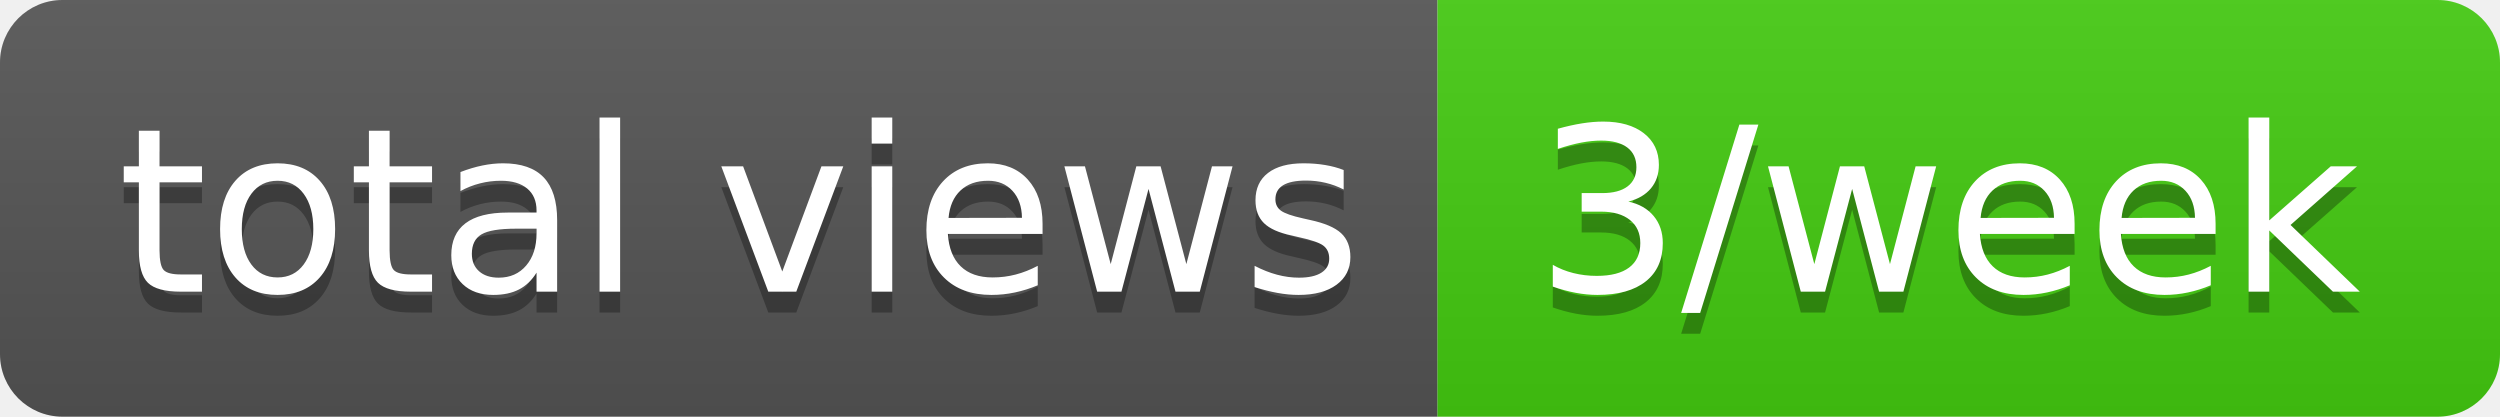
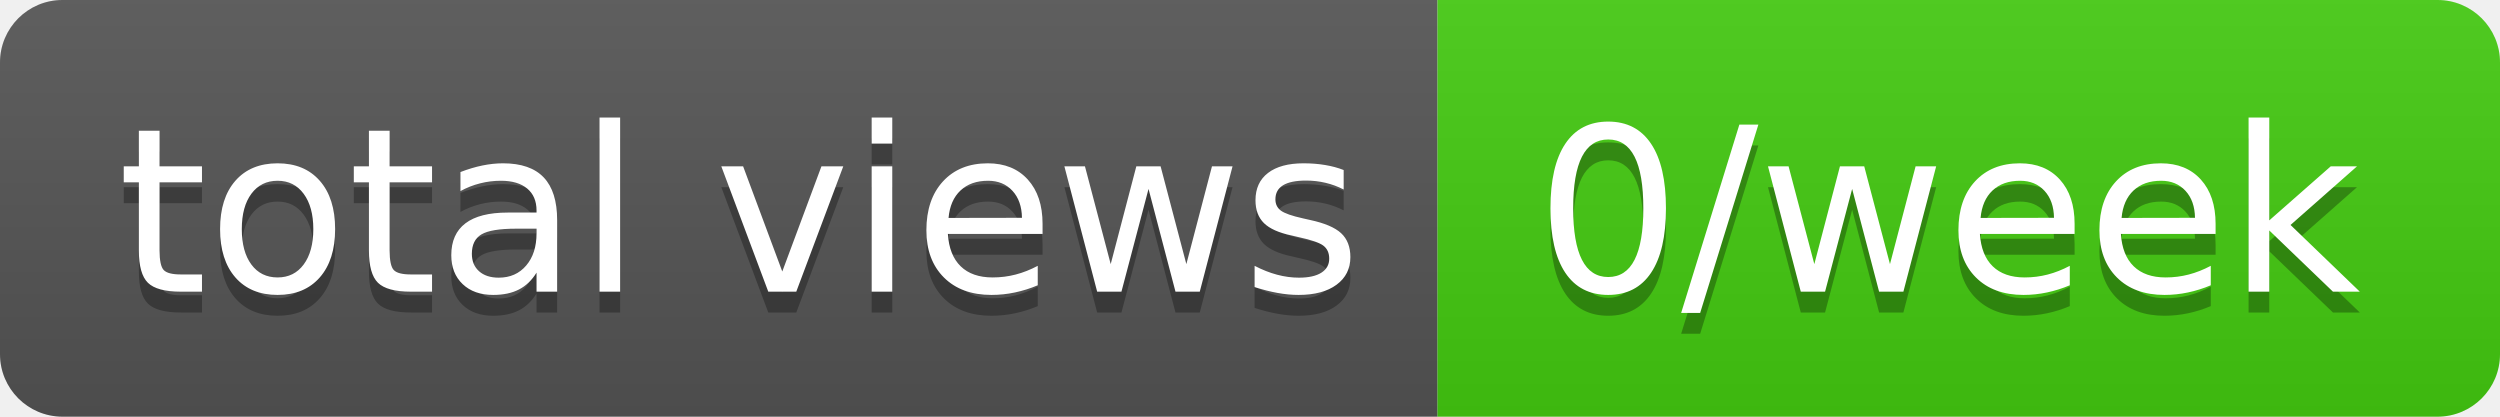
- <svg xmlns="http://www.w3.org/2000/svg" width="120" height="20" role="img" aria-label="total views: 3/week">
+ <svg xmlns="http://www.w3.org/2000/svg" width="120" height="20" role="img" aria-label="total views: 0/week">
  <linearGradient id="s" x2="0" y2="100%">
    <stop offset="0" stop-color="#bbb" stop-opacity=".1" />
    <stop offset="1" stop-opacity=".1" />
  </linearGradient>
  <clipPath id="r">
    <rect width="120" height="20" rx="3" fill="#fff" />
  </clipPath>
  <g clip-path="url(#r)">
    <rect width="69" height="20" fill="#555" />
    <rect x="69" width="51" height="20" fill="#4c1" />
    <rect width="120" height="20" fill="url(#s)" />
  </g>
  <g fill="#fff" text-anchor="middle" font-family="Verdana,Geneva,DejaVu Sans,sans-serif" text-rendering="geometricPrecision" font-size="110">
    <text aria-hidden="true" x="355" y="150" fill="#010101" fill-opacity=".3" transform="scale(.1)" textLength="590">total views</text>
    <text x="355" y="140" transform="scale(.1)" fill="#fff" textLength="590">total views</text>
-     <text aria-hidden="true" x="935" y="150" fill="#010101" fill-opacity=".3" transform="scale(.1)" textLength="410">3/week</text>
-     <text x="935" y="140" transform="scale(.1)" fill="#fff" textLength="410">3/week</text>
+     <text aria-hidden="true" x="935" y="150" fill="#010101" fill-opacity=".3" transform="scale(.1)" textLength="410">0/week</text>
+     <text x="935" y="140" transform="scale(.1)" fill="#fff" textLength="410">0/week</text>
  </g>
</svg>
